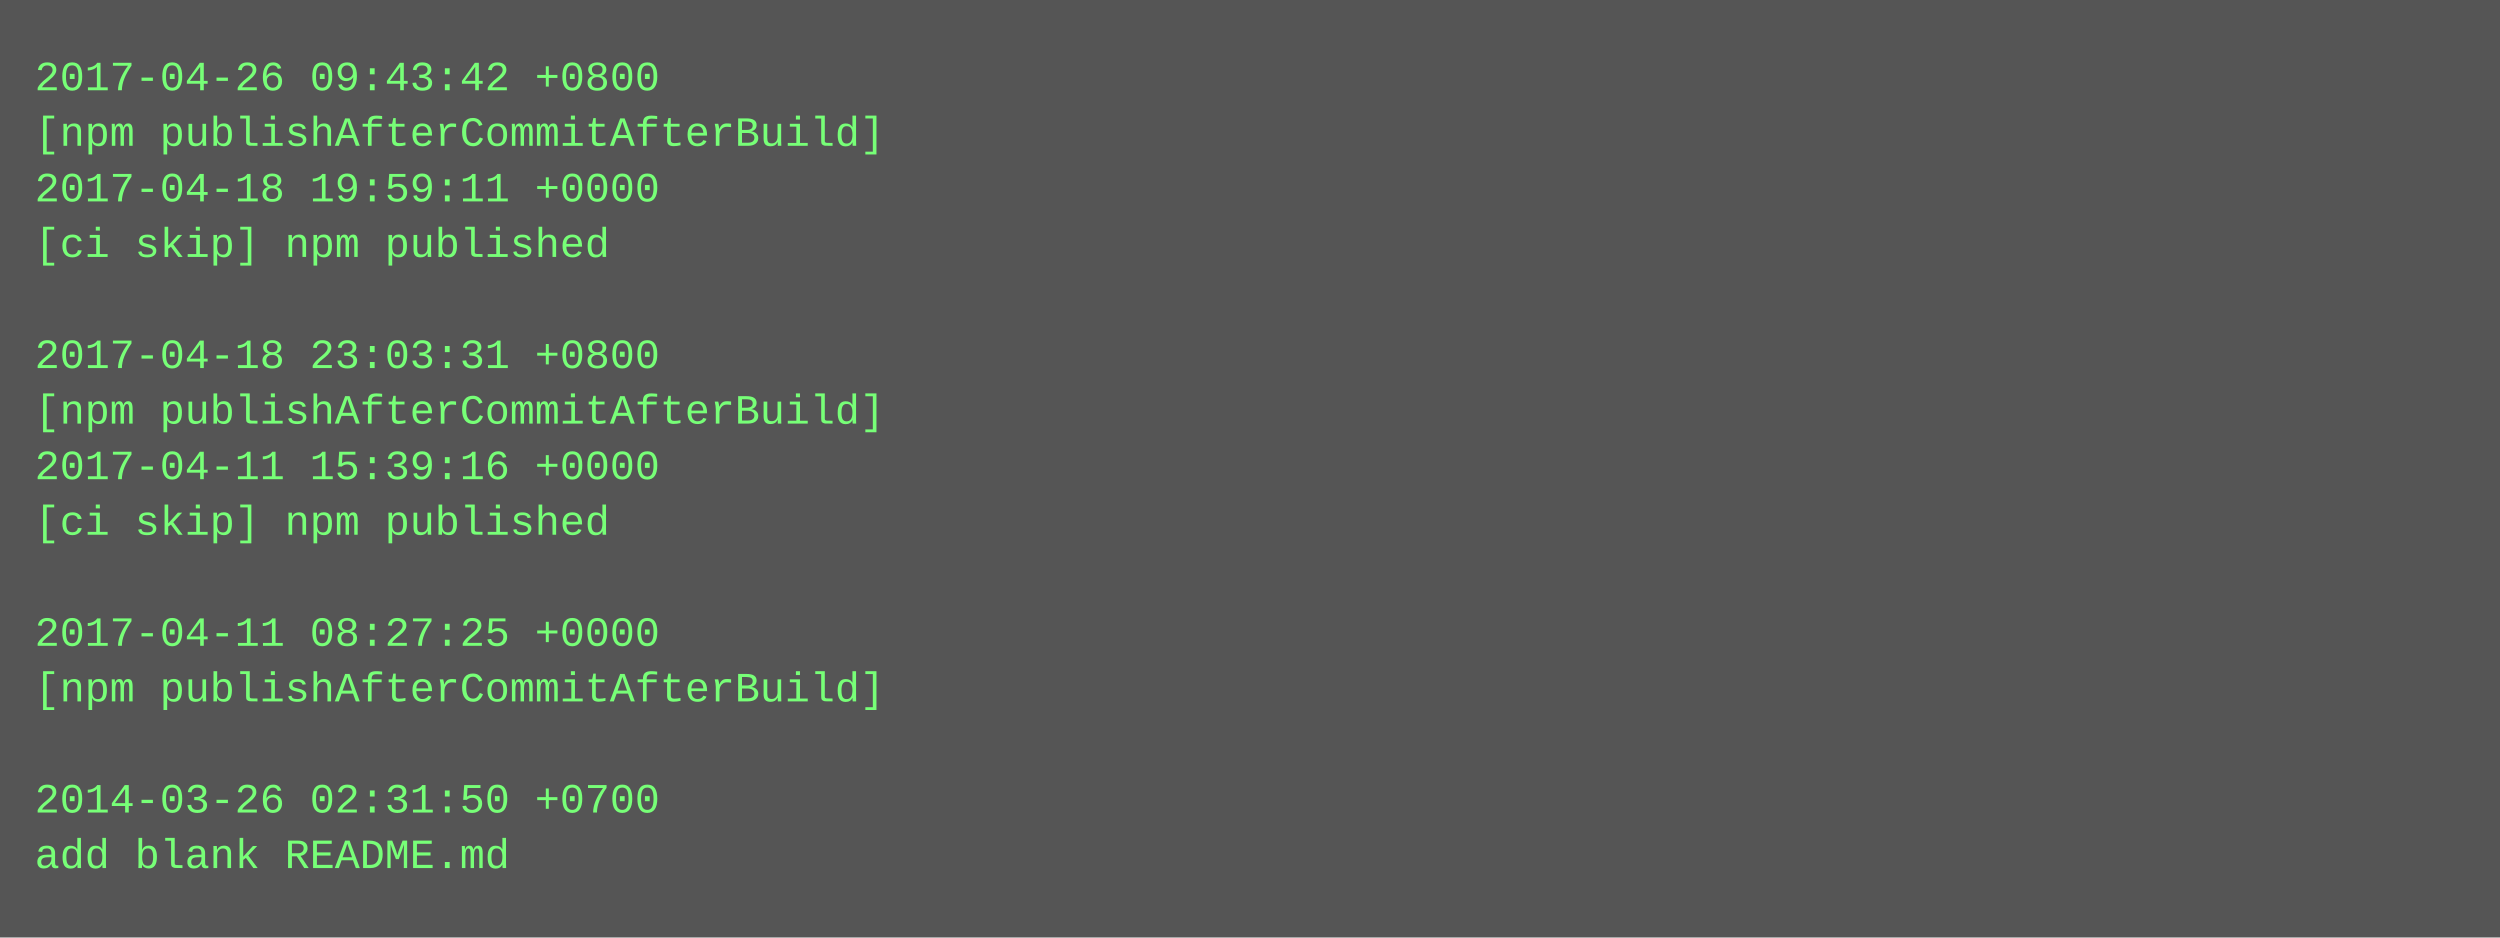
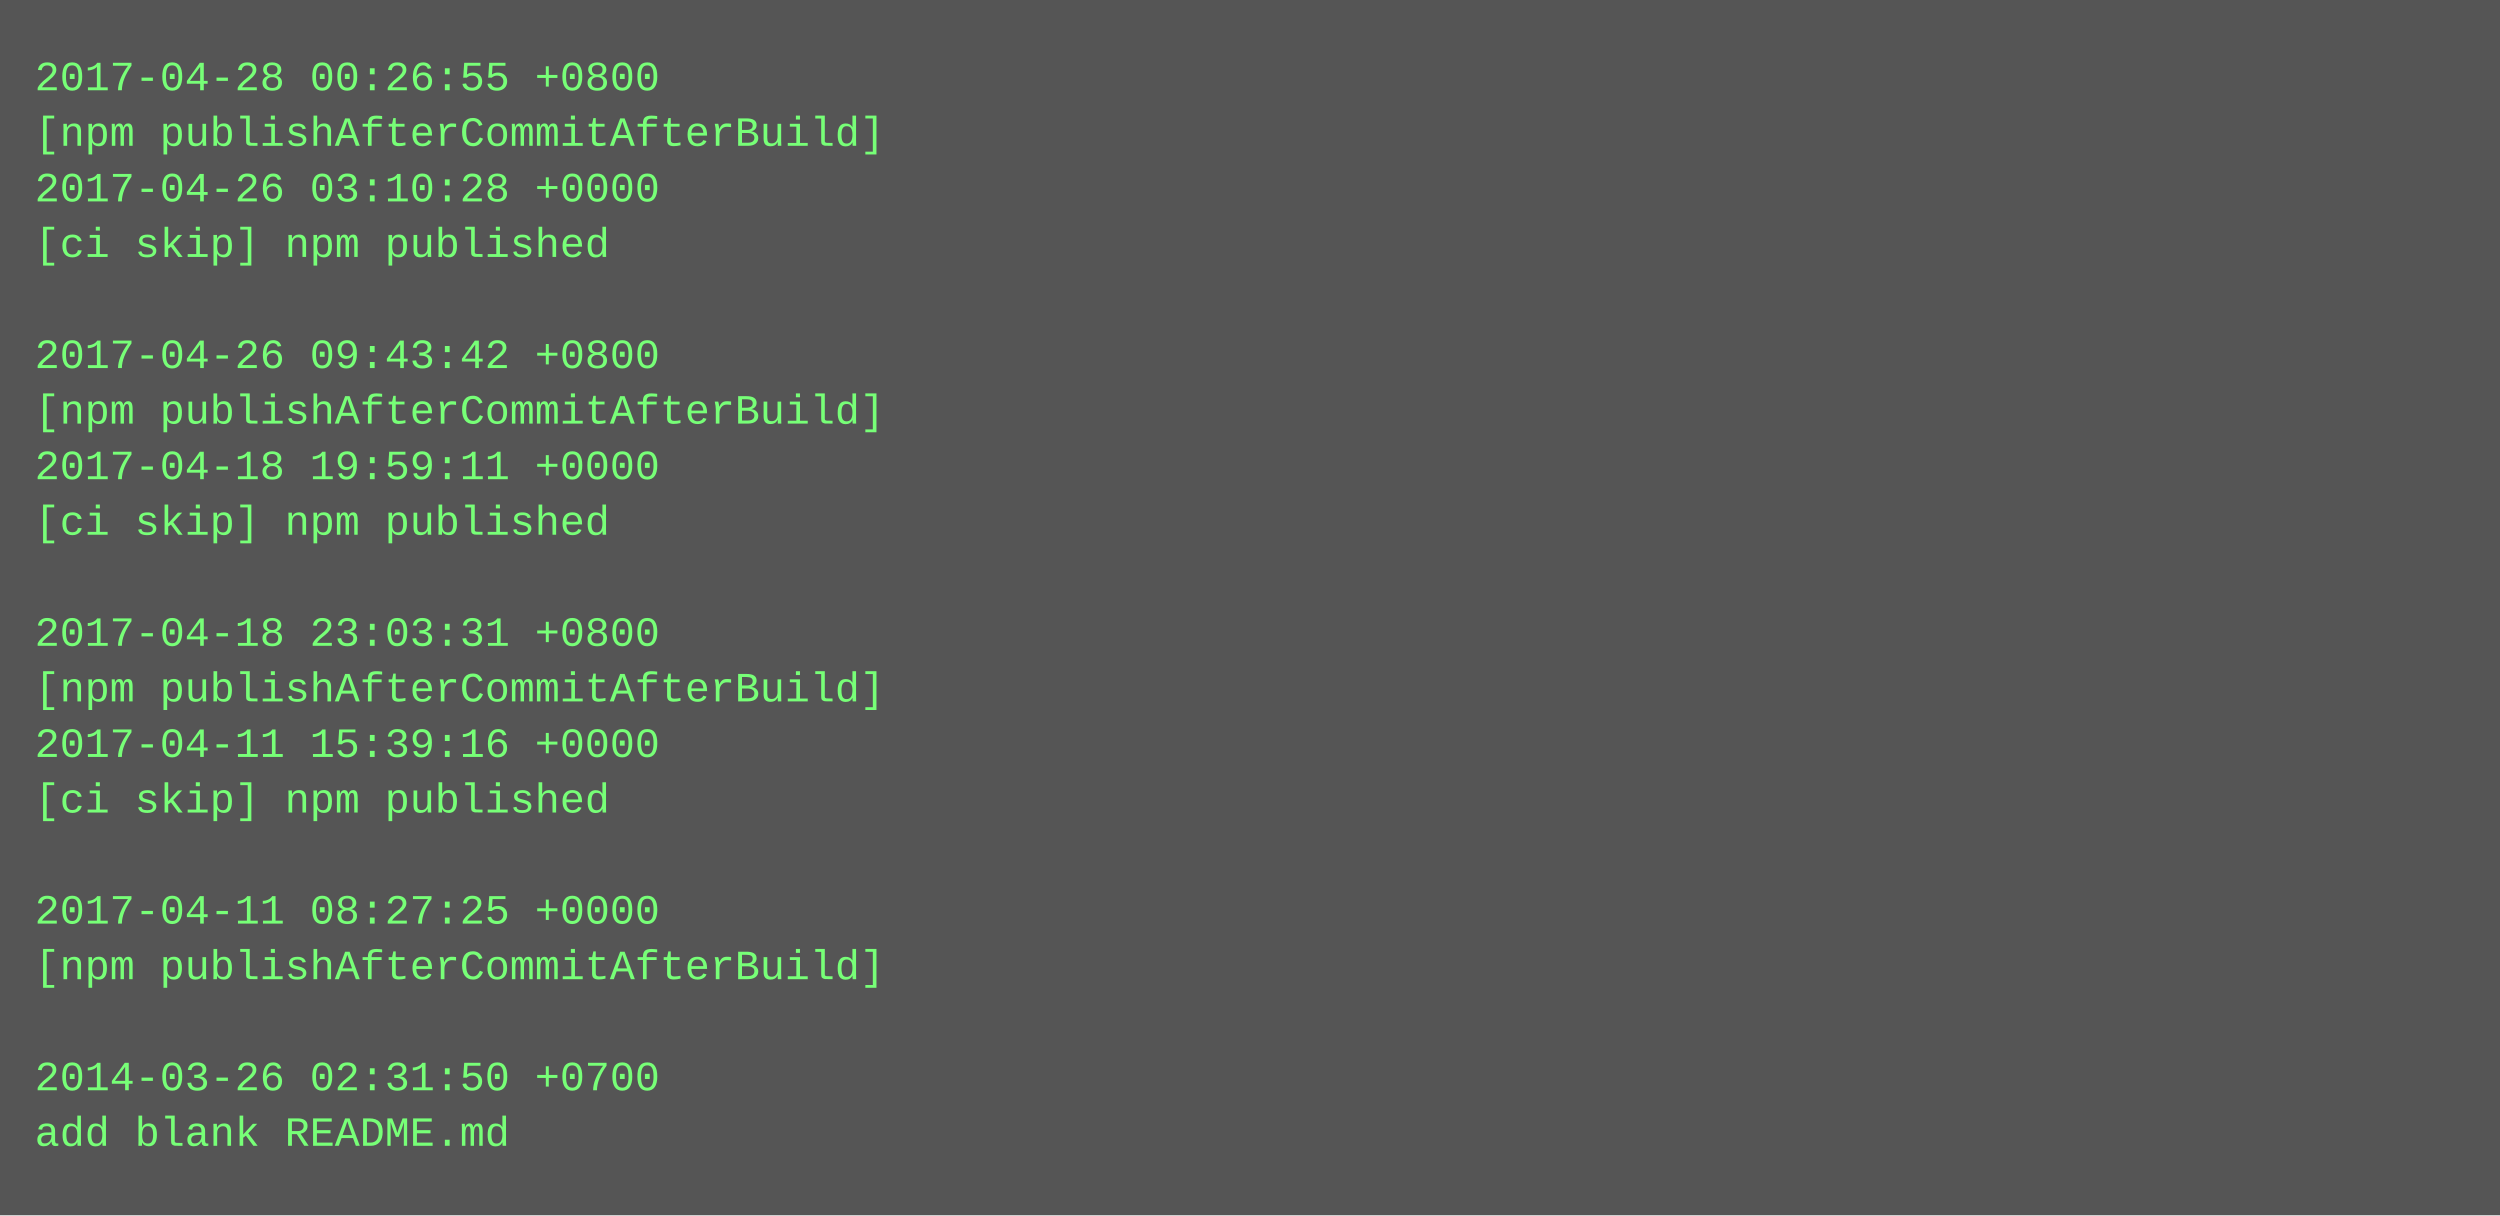
- <svg xmlns="http://www.w3.org/2000/svg" height="270" width="720">
-   <rect height="270" fill="#555" width="720" />
+ <svg xmlns="http://www.w3.org/2000/svg" height="350" width="720">
+   <rect height="350" fill="#555" width="720" />
  <text fill="#7f7" font-family="Courier New" font-size="12" xml:space="preserve">
-     <tspan x="10" y="26">2017-04-26 09:43:42 +0800</tspan>
+     <tspan x="10" y="26">2017-04-28 00:26:55 +0800</tspan>
    <tspan x="10" y="42">[npm publishAfterCommitAfterBuild]</tspan>
-     <tspan x="10" y="58">2017-04-18 19:59:11 +0000</tspan>
+     <tspan x="10" y="58">2017-04-26 03:10:28 +0000</tspan>
    <tspan x="10" y="74">[ci skip] npm published</tspan>
    <tspan x="10" y="90" />
-     <tspan x="10" y="106">2017-04-18 23:03:31 +0800</tspan>
+     <tspan x="10" y="106">2017-04-26 09:43:42 +0800</tspan>
    <tspan x="10" y="122">[npm publishAfterCommitAfterBuild]</tspan>
-     <tspan x="10" y="138">2017-04-11 15:39:16 +0000</tspan>
+     <tspan x="10" y="138">2017-04-18 19:59:11 +0000</tspan>
    <tspan x="10" y="154">[ci skip] npm published</tspan>
    <tspan x="10" y="170" />
-     <tspan x="10" y="186">2017-04-11 08:27:25 +0000</tspan>
+     <tspan x="10" y="186">2017-04-18 23:03:31 +0800</tspan>
    <tspan x="10" y="202">[npm publishAfterCommitAfterBuild]</tspan>
-     <tspan x="10" y="218" />
-     <tspan x="10" y="234">2014-03-26 02:31:50 +0700</tspan>
-     <tspan x="10" y="250">add blank README.md</tspan>
+     <tspan x="10" y="218">2017-04-11 15:39:16 +0000</tspan>
+     <tspan x="10" y="234">[ci skip] npm published</tspan>
+     <tspan x="10" y="250" />
+     <tspan x="10" y="266">2017-04-11 08:27:25 +0000</tspan>
+     <tspan x="10" y="282">[npm publishAfterCommitAfterBuild]</tspan>
+     <tspan x="10" y="298" />
+     <tspan x="10" y="314">2014-03-26 02:31:50 +0700</tspan>
+     <tspan x="10" y="330">add blank README.md</tspan>
  </text>
</svg>
